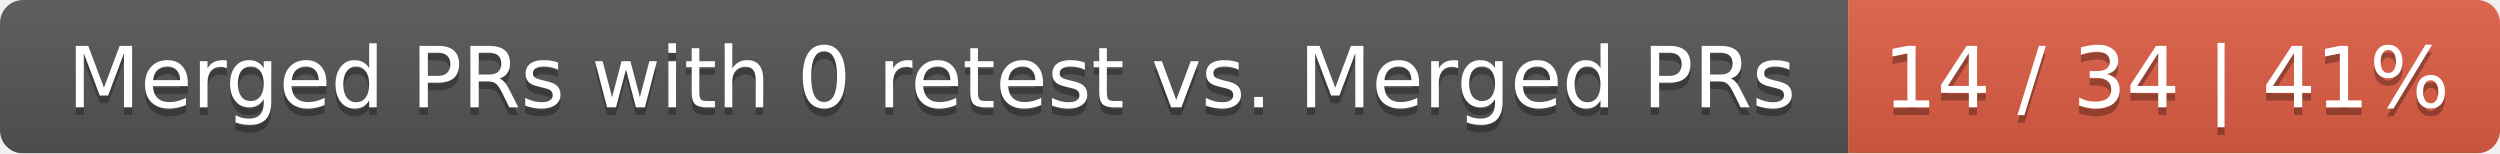
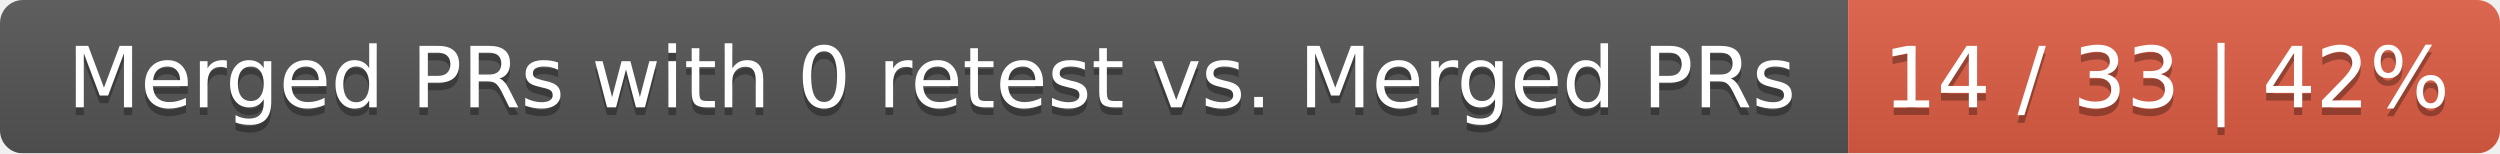
<svg xmlns="http://www.w3.org/2000/svg" width="326" height="20">
  <linearGradient id="smooth" x2="0" y2="100%">
    <stop offset="0" stop-color="#bbb" stop-opacity=".1" />
    <stop offset="1" stop-opacity=".1" />
  </linearGradient>
  <mask id="round">
    <rect width="326" height="20" rx="3" fill="#fff" />
  </mask>
  <g mask="url(#round)">
    <rect width="241" height="20" fill="#555" />
    <rect x="241" width="85" height="20" fill="#e05d44" />
    <rect width="326" height="20" fill="url(#smooth)" />
  </g>
  <g fill="#fff" text-anchor="middle" font-family="DejaVu Sans,Verdana,Geneva,sans-serif" font-size="11">
    <text x="121.5" y="15" fill="#010101" fill-opacity=".3">Merged PRs with 0 retest vs. Merged PRs</text>
    <text x="121.5" y="14">Merged PRs with 0 retest vs. Merged PRs</text>
-     <text x="282.5" y="15" fill="#010101" fill-opacity=".3">14 / 34 | 41%</text>
-     <text x="282.5" y="14">14 / 34 | 41%</text>
+     <text x="282.5" y="15" fill="#010101" fill-opacity=".3">14 / 33 | 42%</text>
+     <text x="282.5" y="14">14 / 33 | 42%</text>
  </g>
</svg>
